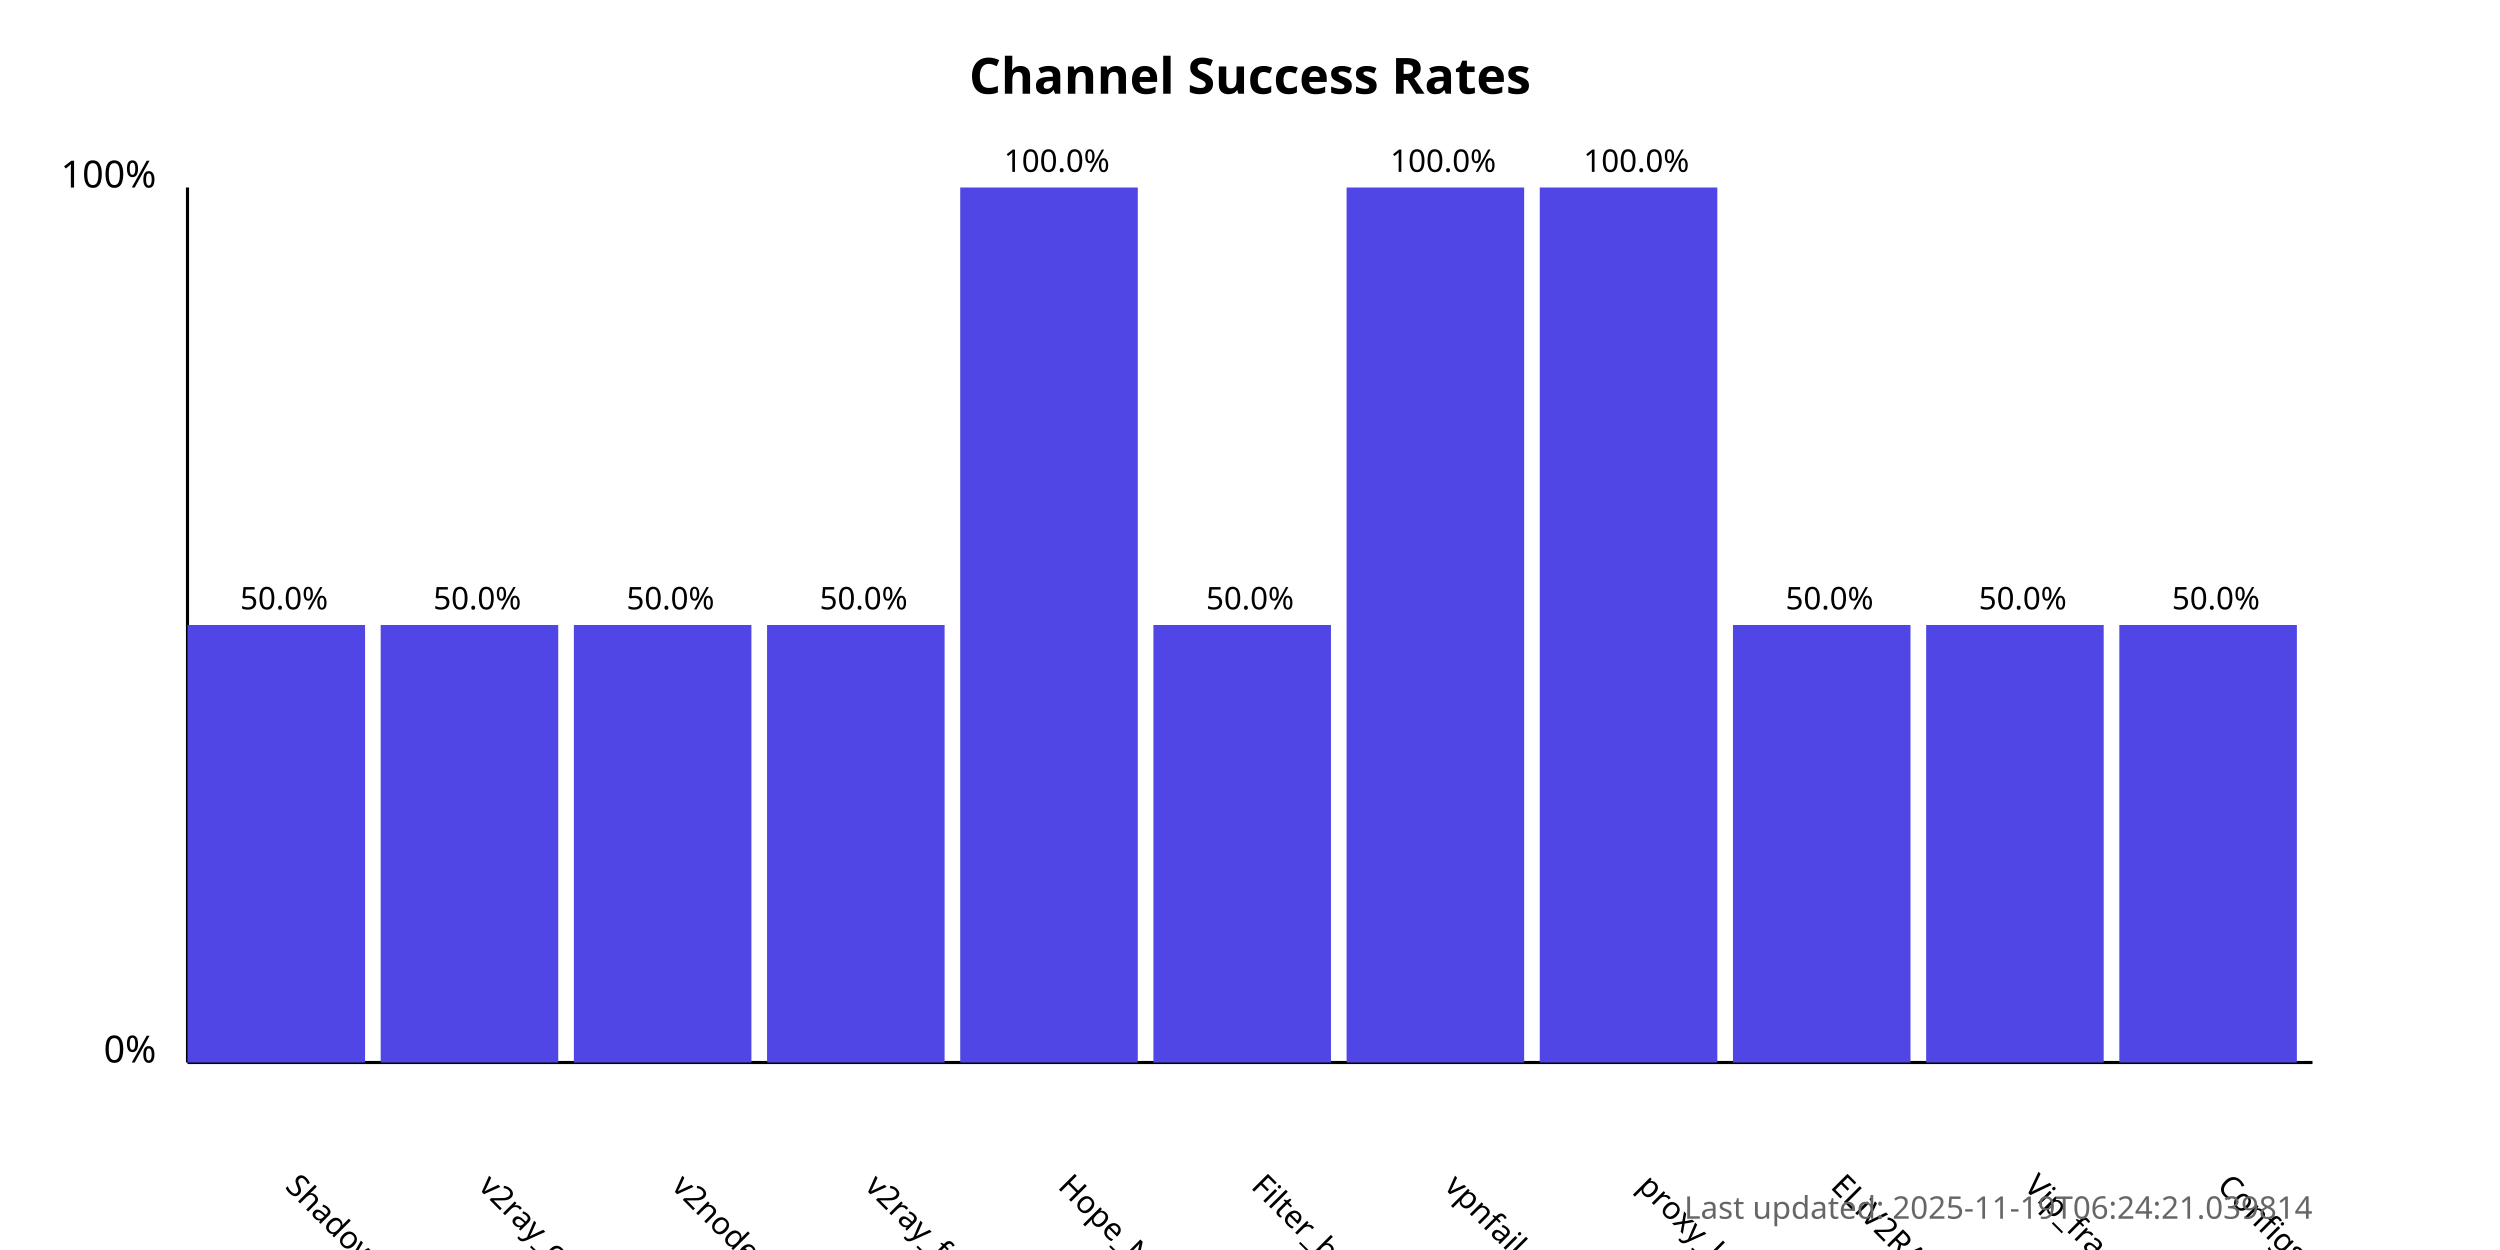
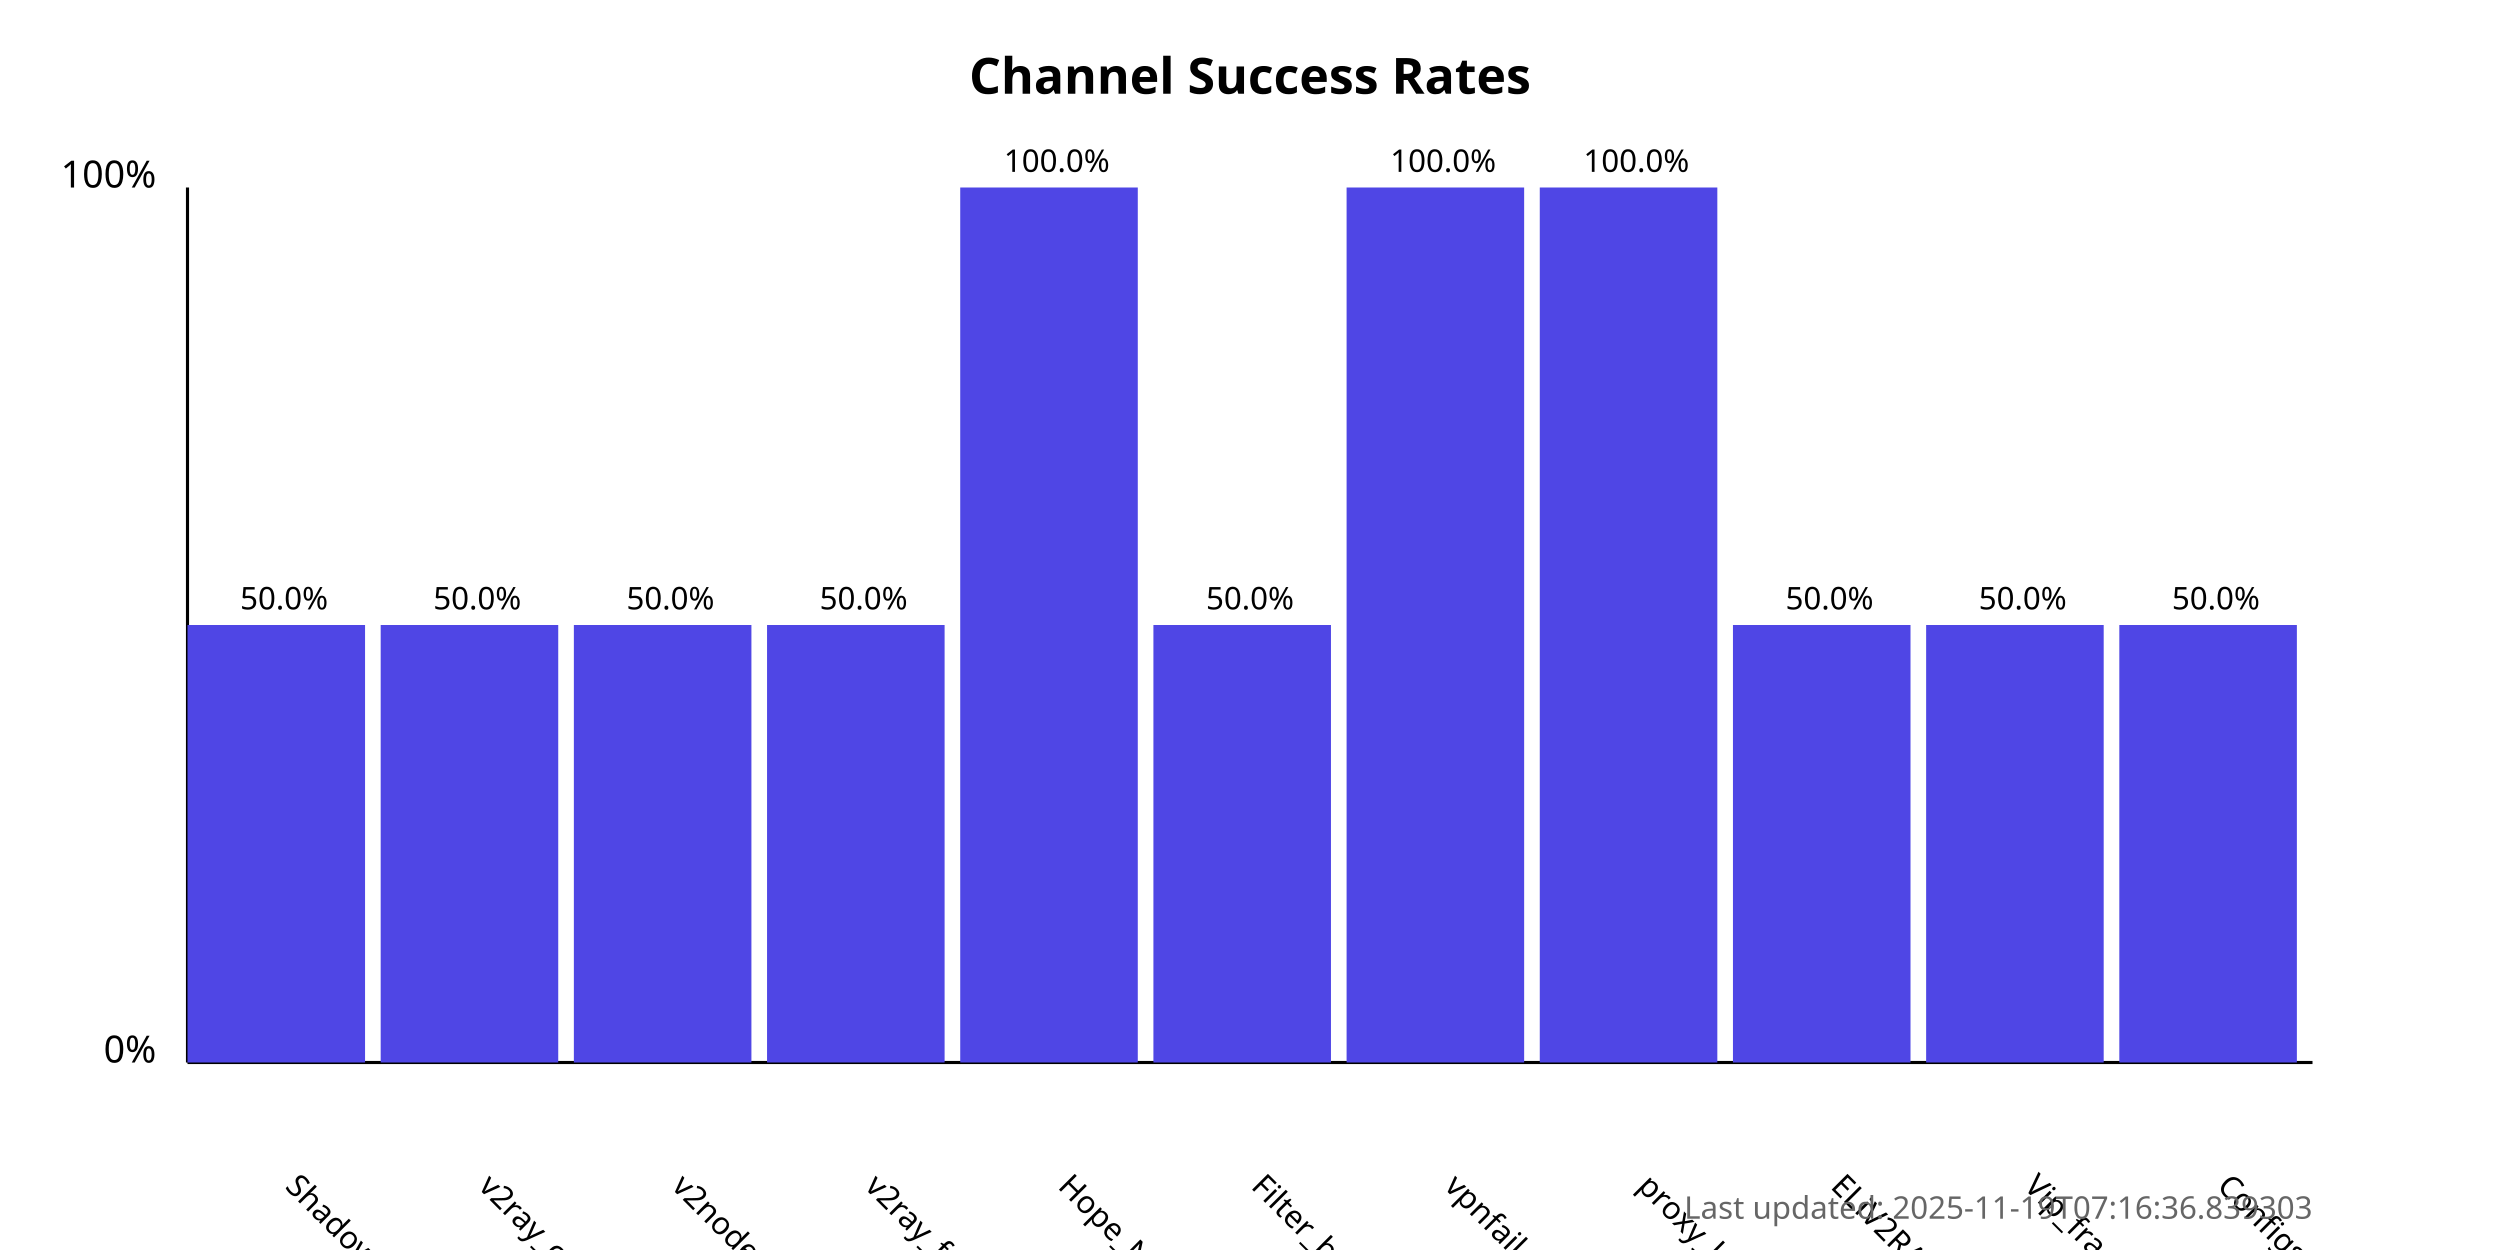
<svg xmlns="http://www.w3.org/2000/svg" width="800" height="400">
  <style>
            .chart-title { font: bold 16px sans-serif; }
            .axis-label { font: 12px sans-serif; }
            .tick-label { font: 10px sans-serif; }
            .bar { fill: #4f46e5; }
            .bar:hover { fill: #6366f1; }
            .timestamp { font: 10px sans-serif; fill: #666; }
        </style>
  <text x="400.0" y="30" text-anchor="middle" class="chart-title">
            Channel Success Rates
        </text>
  <line x1="60" y1="340" x2="60" y2="60" stroke="black" stroke-width="1" />
  <line x1="60" y1="340" x2="740" y2="340" stroke="black" stroke-width="1" />
  <text x="50" y="340" text-anchor="end" class="axis-label">0%</text>
  <text x="50" y="60" text-anchor="end" class="axis-label">100%</text>
  <g>
    <rect x="60" y="200.0" width="56.818" height="140.0" class="bar" />
    <text x="90.909" y="380" transform="rotate(45, 90.90909, 380)" text-anchor="start" class="tick-label">
                ShadowProxy66
            </text>
    <text x="90.909" y="195.0" text-anchor="middle" class="tick-label">
                50.0%
            </text>
  </g>
  <g>
    <rect x="121.818" y="200.0" width="56.818" height="140.0" class="bar" />
    <text x="152.727" y="380" transform="rotate(45, 152.7273, 380)" text-anchor="start" class="tick-label">
                v2ray_configs_pool
            </text>
    <text x="152.727" y="195.0" text-anchor="middle" class="tick-label">
                50.0%
            </text>
  </g>
  <g>
    <rect x="183.636" y="200.0" width="56.818" height="140.0" class="bar" />
    <text x="214.545" y="380" transform="rotate(45, 214.5455, 380)" text-anchor="start" class="tick-label">
                v2nodes
            </text>
    <text x="214.545" y="195.0" text-anchor="middle" class="tick-label">
                50.0%
            </text>
  </g>
  <g>
    <rect x="245.455" y="200.0" width="56.818" height="140.0" class="bar" />
    <text x="276.364" y="380" transform="rotate(45, 276.3636, 380)" text-anchor="start" class="tick-label">
                v2ray_free_conf
            </text>
    <text x="276.364" y="195.0" text-anchor="middle" class="tick-label">
                50.0%
            </text>
  </g>
  <g>
    <rect x="307.273" y="60.0" width="56.818" height="280.0" class="bar" />
    <text x="338.182" y="380" transform="rotate(45, 338.1818, 380)" text-anchor="start" class="tick-label">
                Hope_Net
            </text>
    <text x="338.182" y="55.0" text-anchor="middle" class="tick-label">
                100.0%
            </text>
  </g>
  <g>
    <rect x="369.091" y="200.0" width="56.818" height="140.0" class="bar" />
    <text x="400.0" y="380" transform="rotate(45, 400.0, 380)" text-anchor="start" class="tick-label">
                Filter_breaker
            </text>
    <text x="400.0" y="195.0" text-anchor="middle" class="tick-label">
                50.0%
            </text>
  </g>
  <g>
    <rect x="430.909" y="60.0" width="56.818" height="280.0" class="bar" />
    <text x="461.818" y="380" transform="rotate(45, 461.8182, 380)" text-anchor="start" class="tick-label">
                vpnfail_vless
            </text>
    <text x="461.818" y="55.0" text-anchor="middle" class="tick-label">
                100.0%
            </text>
  </g>
  <g>
    <rect x="492.727" y="60.0" width="56.818" height="280.0" class="bar" />
    <text x="523.636" y="380" transform="rotate(45, 523.6364, 380)" text-anchor="start" class="tick-label">
                proxy_kafee
            </text>
    <text x="523.636" y="55.0" text-anchor="middle" class="tick-label">
                100.0%
            </text>
  </g>
  <g>
    <rect x="554.545" y="200.0" width="56.818" height="140.0" class="bar" />
    <text x="585.455" y="380" transform="rotate(45, 585.4545, 380)" text-anchor="start" class="tick-label">
                ELiV2RAY
            </text>
    <text x="585.455" y="195.0" text-anchor="middle" class="tick-label">
                50.0%
            </text>
  </g>
  <g>
    <rect x="616.364" y="200.0" width="56.818" height="140.0" class="bar" />
    <text x="647.273" y="380" transform="rotate(45, 647.2727, 380)" text-anchor="start" class="tick-label">
                Vip_fragment_v2ray
            </text>
    <text x="647.273" y="195.0" text-anchor="middle" class="tick-label">
                50.0%
            </text>
  </g>
  <g>
    <rect x="678.182" y="200.0" width="56.818" height="140.0" class="bar" />
    <text x="709.091" y="380" transform="rotate(45, 709.0909, 380)" text-anchor="start" class="tick-label">
                ConfigsHubPlus
            </text>
    <text x="709.091" y="195.0" text-anchor="middle" class="tick-label">
                50.0%
            </text>
  </g>
  <text x="740" y="390" text-anchor="end" class="timestamp">
-             Last updated: 2025-11-19T06:24:21.039814
+             Last updated: 2025-11-19T07:16:36.839303
        </text>
</svg>
